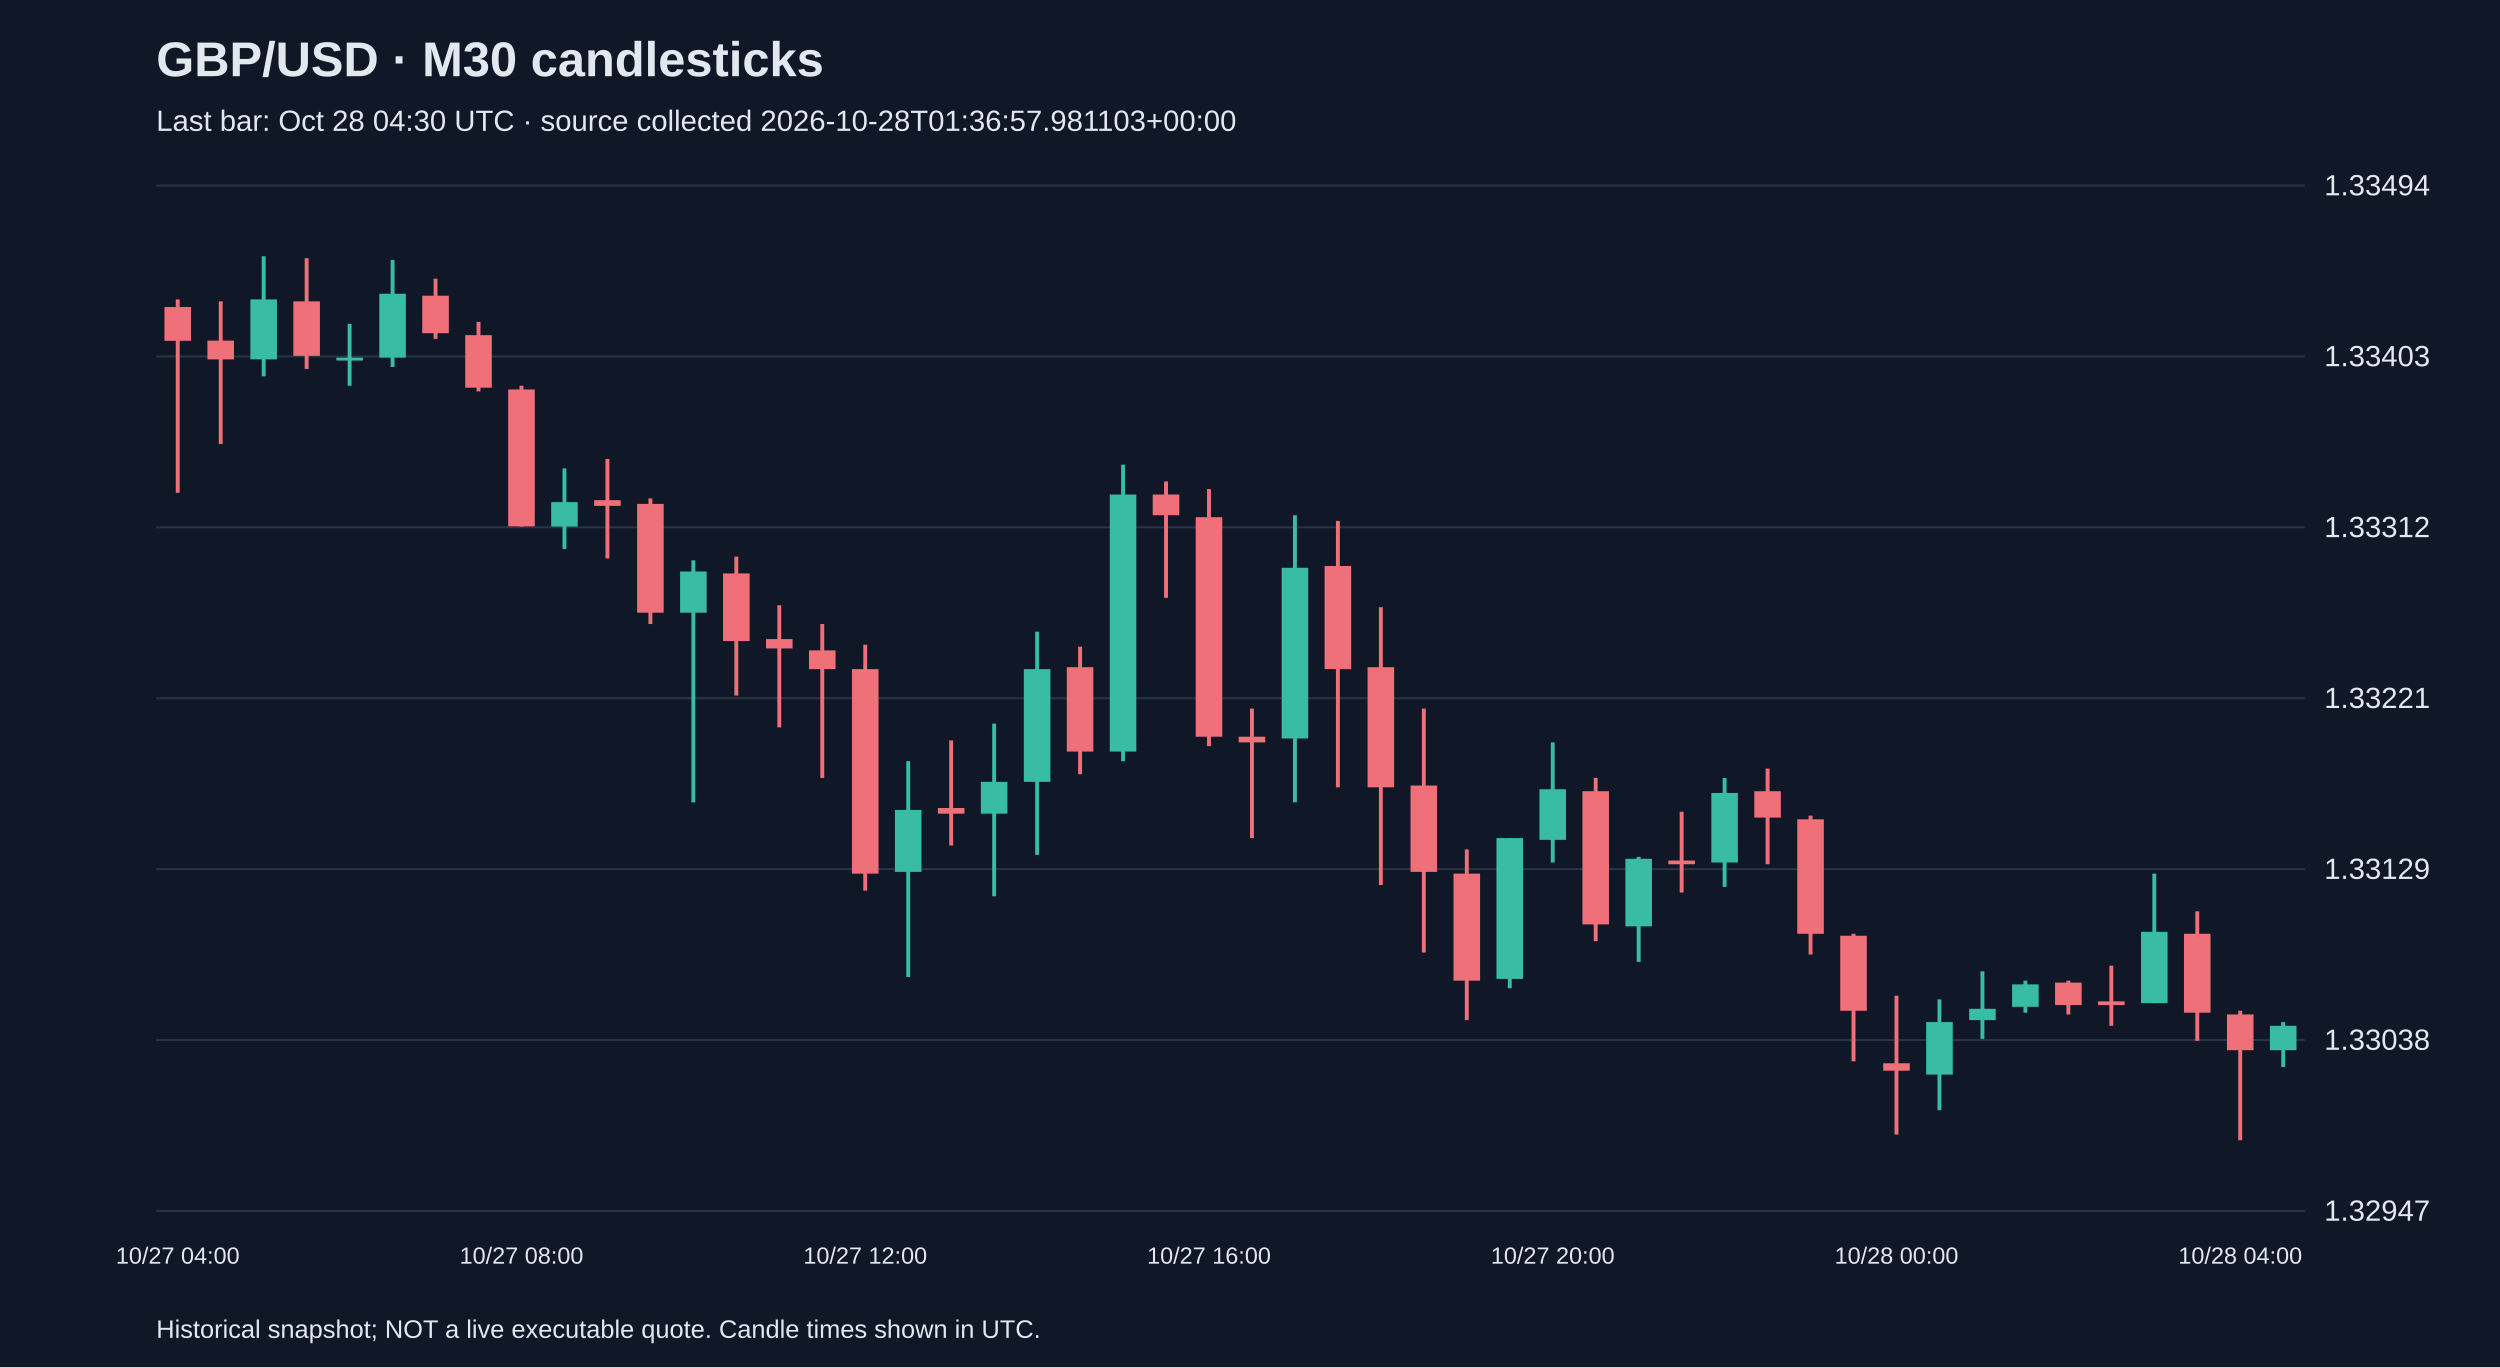
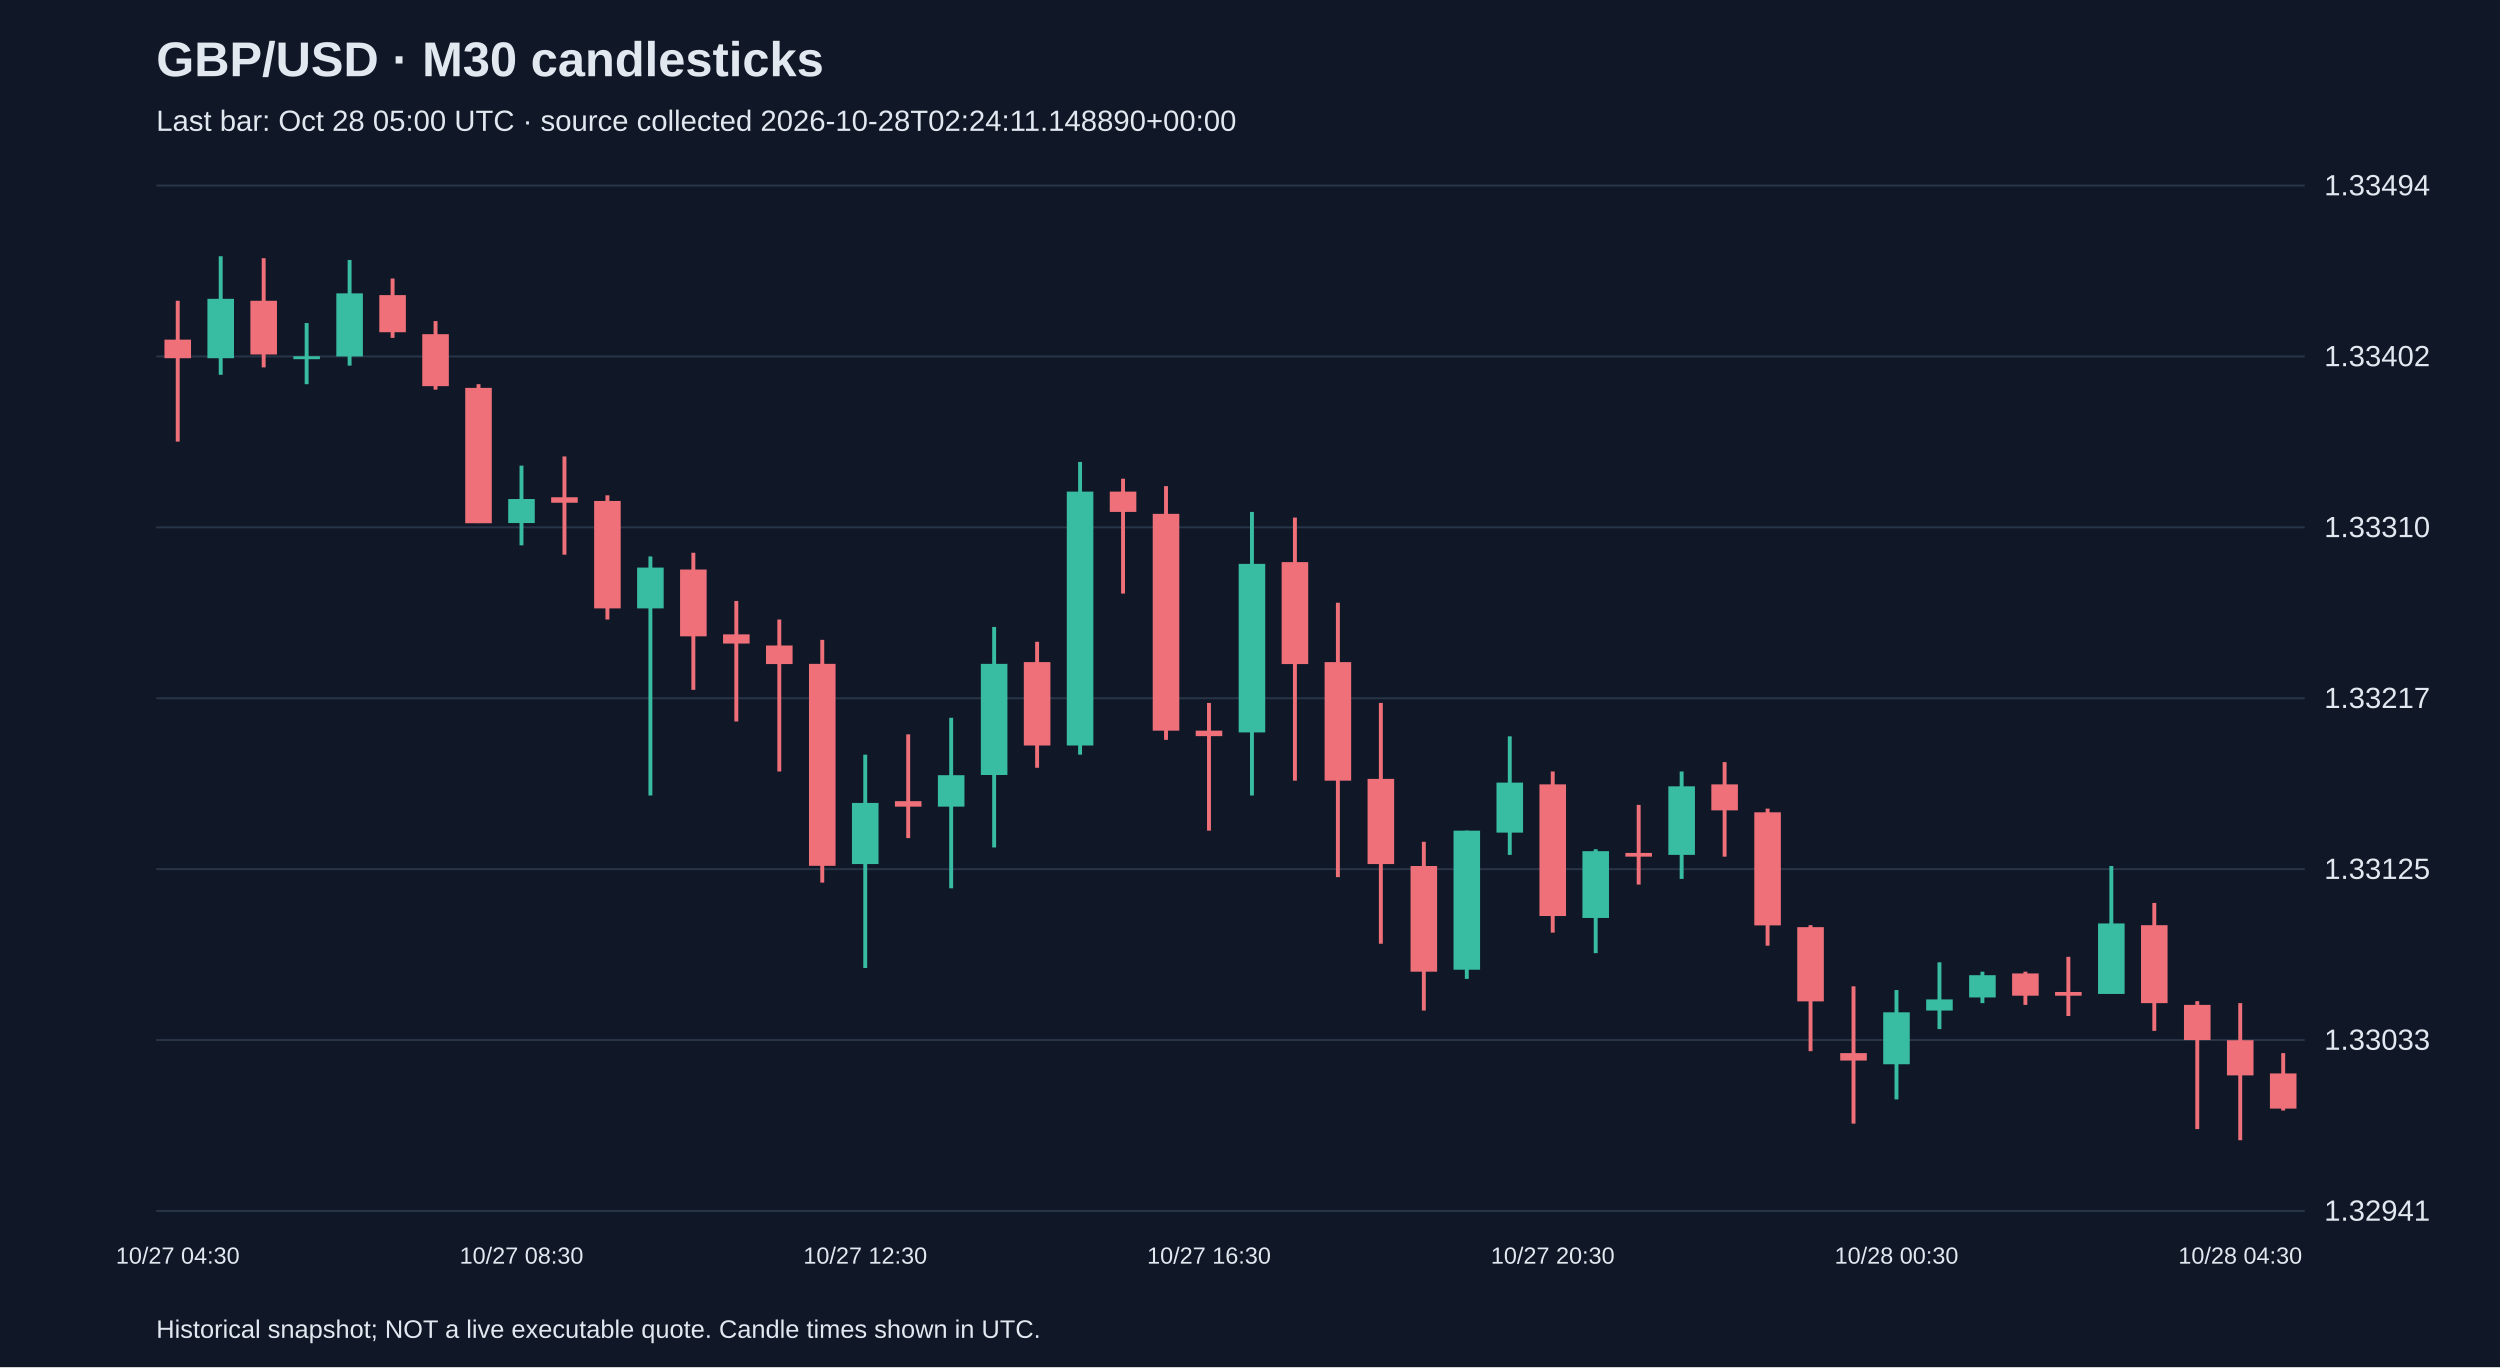
<svg xmlns="http://www.w3.org/2000/svg" viewBox="0 0 1280 700">
  <rect width="100%" height="100%" fill="#101827" />
  <style>text{font-family:Arial,sans-serif;fill:#e2e8f0}</style>
  <text x="80" y="39" font-size="25" font-weight="bold">GBP/USD · M30 candlesticks</text>
-   <text x="80" y="67" font-size="15" fill="#a6b1c5">Last bar: Oct 28 04:30 UTC · source collected 2026-10-28T01:36:57.981103+00:00</text>
+   <text x="80" y="67" font-size="15" fill="#a6b1c5">Last bar: Oct 28 05:00 UTC · source collected 2026-10-28T02:24:11.148890+00:00</text>
  <line x1="80" y1="620.0" x2="1180" y2="620.0" stroke="#283548" />
-   <text x="1190" y="625.0" font-size="15">1.32947</text>
+   <text x="1190" y="625.0" font-size="15">1.32941</text>
  <line x1="80" y1="532.5" x2="1180" y2="532.5" stroke="#283548" />
-   <text x="1190" y="537.5" font-size="15">1.33038</text>
+   <text x="1190" y="537.5" font-size="15">1.33033</text>
  <line x1="80" y1="445.0" x2="1180" y2="445.0" stroke="#283548" />
-   <text x="1190" y="450.0" font-size="15">1.33129</text>
+   <text x="1190" y="450.0" font-size="15">1.33125</text>
  <line x1="80" y1="357.5" x2="1180" y2="357.5" stroke="#283548" />
-   <text x="1190" y="362.5" font-size="15">1.33221</text>
+   <text x="1190" y="362.5" font-size="15">1.33217</text>
  <line x1="80" y1="270.0" x2="1180" y2="270.0" stroke="#283548" />
-   <text x="1190" y="275.0" font-size="15">1.33312</text>
+   <text x="1190" y="275.0" font-size="15">1.33310</text>
  <line x1="80" y1="182.5" x2="1180" y2="182.5" stroke="#283548" />
-   <text x="1190" y="187.5" font-size="15">1.33403</text>
+   <text x="1190" y="187.5" font-size="15">1.33402</text>
  <line x1="80" y1="95.0" x2="1180" y2="95.0" stroke="#283548" />
  <text x="1190" y="100.0" font-size="15">1.33494</text>
-   <line x1="91.0" y1="153.3" x2="91.0" y2="252.3" stroke="#f07079" stroke-width="2" />
-   <rect x="84.2" y="157.2" width="13.6" height="17.3" fill="#f07079" />
-   <text x="91.0" y="647" text-anchor="middle" font-size="12">10/27 04:00</text>
-   <line x1="113.0" y1="154.3" x2="113.0" y2="227.3" stroke="#f07079" stroke-width="2" />
-   <rect x="106.2" y="174.4" width="13.6" height="9.6" fill="#f07079" />
-   <line x1="135.0" y1="131.2" x2="135.0" y2="192.7" stroke="#38bca2" stroke-width="2" />
-   <rect x="128.2" y="153.3" width="13.6" height="30.7" fill="#38bca2" />
-   <line x1="157.0" y1="132.2" x2="157.0" y2="188.9" stroke="#f07079" stroke-width="2" />
-   <rect x="150.2" y="154.3" width="13.6" height="27.9" fill="#f07079" />
-   <line x1="179.0" y1="165.8" x2="179.0" y2="197.5" stroke="#38bca2" stroke-width="2" />
-   <rect x="172.2" y="183.1" width="13.6" height="1.5" fill="#38bca2" />
-   <line x1="201.0" y1="133.1" x2="201.0" y2="187.9" stroke="#38bca2" stroke-width="2" />
-   <rect x="194.2" y="150.4" width="13.6" height="32.7" fill="#38bca2" />
-   <line x1="223.0" y1="142.7" x2="223.0" y2="173.5" stroke="#f07079" stroke-width="2" />
-   <rect x="216.2" y="151.4" width="13.6" height="19.2" fill="#f07079" />
-   <line x1="245.0" y1="164.8" x2="245.0" y2="200.4" stroke="#f07079" stroke-width="2" />
-   <rect x="238.2" y="171.6" width="13.6" height="26.9" fill="#f07079" />
-   <line x1="267.0" y1="197.5" x2="267.0" y2="269.6" stroke="#f07079" stroke-width="2" />
-   <rect x="260.2" y="199.4" width="13.6" height="70.1" fill="#f07079" />
-   <text x="267.0" y="647" text-anchor="middle" font-size="12">10/27 08:00</text>
-   <line x1="289.0" y1="239.8" x2="289.0" y2="281.1" stroke="#38bca2" stroke-width="2" />
-   <rect x="282.2" y="257.1" width="13.6" height="12.5" fill="#38bca2" />
-   <line x1="311.0" y1="235.0" x2="311.0" y2="285.9" stroke="#f07079" stroke-width="2" />
-   <rect x="304.2" y="256.1" width="13.6" height="2.9" fill="#f07079" />
-   <line x1="333.0" y1="255.2" x2="333.0" y2="319.5" stroke="#f07079" stroke-width="2" />
-   <rect x="326.2" y="258.0" width="13.6" height="55.7" fill="#f07079" />
-   <line x1="355.0" y1="286.9" x2="355.0" y2="410.8" stroke="#38bca2" stroke-width="2" />
-   <rect x="348.2" y="292.6" width="13.6" height="21.1" fill="#38bca2" />
-   <line x1="377.0" y1="285.0" x2="377.0" y2="356.1" stroke="#f07079" stroke-width="2" />
-   <rect x="370.2" y="293.6" width="13.6" height="34.6" fill="#f07079" />
-   <line x1="399.0" y1="309.9" x2="399.0" y2="372.4" stroke="#f07079" stroke-width="2" />
-   <rect x="392.2" y="327.2" width="13.6" height="4.8" fill="#f07079" />
-   <line x1="421.0" y1="319.5" x2="421.0" y2="398.3" stroke="#f07079" stroke-width="2" />
-   <rect x="414.2" y="333.0" width="13.6" height="9.6" fill="#f07079" />
-   <line x1="443.0" y1="330.1" x2="443.0" y2="456.0" stroke="#f07079" stroke-width="2" />
-   <rect x="436.2" y="342.6" width="13.6" height="104.7" fill="#f07079" />
-   <text x="443.0" y="647" text-anchor="middle" font-size="12">10/27 12:00</text>
-   <line x1="465.0" y1="389.7" x2="465.0" y2="500.2" stroke="#38bca2" stroke-width="2" />
-   <rect x="458.2" y="414.7" width="13.6" height="31.7" fill="#38bca2" />
-   <line x1="487.0" y1="379.1" x2="487.0" y2="432.9" stroke="#f07079" stroke-width="2" />
-   <rect x="480.2" y="413.7" width="13.6" height="2.9" fill="#f07079" />
-   <line x1="509.0" y1="370.5" x2="509.0" y2="458.9" stroke="#38bca2" stroke-width="2" />
-   <rect x="502.2" y="400.3" width="13.6" height="16.3" fill="#38bca2" />
-   <line x1="531.0" y1="323.4" x2="531.0" y2="437.7" stroke="#38bca2" stroke-width="2" />
-   <rect x="524.2" y="342.6" width="13.6" height="57.7" fill="#38bca2" />
-   <line x1="553.0" y1="331.1" x2="553.0" y2="396.4" stroke="#f07079" stroke-width="2" />
-   <rect x="546.2" y="341.6" width="13.6" height="43.2" fill="#f07079" />
-   <line x1="575.0" y1="237.9" x2="575.0" y2="389.7" stroke="#38bca2" stroke-width="2" />
-   <rect x="568.2" y="253.2" width="13.6" height="131.6" fill="#38bca2" />
-   <line x1="597.0" y1="246.5" x2="597.0" y2="306.1" stroke="#f07079" stroke-width="2" />
-   <rect x="590.2" y="253.2" width="13.6" height="10.6" fill="#f07079" />
-   <line x1="619.0" y1="250.4" x2="619.0" y2="382.0" stroke="#f07079" stroke-width="2" />
-   <rect x="612.2" y="264.8" width="13.6" height="112.4" fill="#f07079" />
-   <text x="619.0" y="647" text-anchor="middle" font-size="12">10/27 16:00</text>
-   <line x1="641.0" y1="362.8" x2="641.0" y2="429.1" stroke="#f07079" stroke-width="2" />
-   <rect x="634.2" y="377.2" width="13.6" height="2.9" fill="#f07079" />
-   <line x1="663.0" y1="263.8" x2="663.0" y2="410.8" stroke="#38bca2" stroke-width="2" />
-   <rect x="656.2" y="290.7" width="13.6" height="87.4" fill="#38bca2" />
-   <line x1="685.0" y1="266.7" x2="685.0" y2="403.1" stroke="#f07079" stroke-width="2" />
-   <rect x="678.2" y="289.8" width="13.6" height="52.8" fill="#f07079" />
-   <line x1="707.0" y1="310.9" x2="707.0" y2="453.1" stroke="#f07079" stroke-width="2" />
-   <rect x="700.2" y="341.6" width="13.6" height="61.5" fill="#f07079" />
-   <line x1="729.0" y1="362.8" x2="729.0" y2="487.7" stroke="#f07079" stroke-width="2" />
-   <rect x="722.2" y="402.2" width="13.6" height="44.2" fill="#f07079" />
-   <line x1="751.0" y1="434.9" x2="751.0" y2="522.3" stroke="#f07079" stroke-width="2" />
-   <rect x="744.2" y="447.3" width="13.6" height="54.8" fill="#f07079" />
-   <line x1="773.0" y1="429.1" x2="773.0" y2="506.0" stroke="#38bca2" stroke-width="2" />
-   <rect x="766.2" y="429.1" width="13.6" height="72.1" fill="#38bca2" />
-   <line x1="795.0" y1="380.1" x2="795.0" y2="441.6" stroke="#38bca2" stroke-width="2" />
-   <rect x="788.2" y="404.1" width="13.6" height="25.9" fill="#38bca2" />
-   <text x="795.0" y="647" text-anchor="middle" font-size="12">10/27 20:00</text>
-   <line x1="817.0" y1="398.3" x2="817.0" y2="481.9" stroke="#f07079" stroke-width="2" />
-   <rect x="810.2" y="405.1" width="13.6" height="68.2" fill="#f07079" />
-   <line x1="839.0" y1="438.7" x2="839.0" y2="492.5" stroke="#38bca2" stroke-width="2" />
-   <rect x="832.2" y="439.7" width="13.6" height="34.6" fill="#38bca2" />
-   <line x1="861.0" y1="415.6" x2="861.0" y2="457.0" stroke="#f07079" stroke-width="2" />
-   <rect x="854.2" y="440.6" width="13.6" height="1.9" fill="#f07079" />
-   <line x1="883.0" y1="398.3" x2="883.0" y2="454.1" stroke="#38bca2" stroke-width="2" />
-   <rect x="876.2" y="406.0" width="13.6" height="35.6" fill="#38bca2" />
-   <line x1="905.0" y1="393.5" x2="905.0" y2="442.5" stroke="#f07079" stroke-width="2" />
-   <rect x="898.2" y="405.1" width="13.6" height="13.5" fill="#f07079" />
-   <line x1="927.0" y1="417.6" x2="927.0" y2="488.7" stroke="#f07079" stroke-width="2" />
-   <rect x="920.2" y="419.5" width="13.6" height="58.6" fill="#f07079" />
-   <line x1="949.0" y1="478.1" x2="949.0" y2="543.4" stroke="#f07079" stroke-width="2" />
-   <rect x="942.2" y="479.1" width="13.6" height="38.4" fill="#f07079" />
-   <line x1="971.0" y1="509.8" x2="971.0" y2="580.9" stroke="#f07079" stroke-width="2" />
-   <rect x="964.2" y="544.4" width="13.6" height="3.8" fill="#f07079" />
-   <text x="971.0" y="647" text-anchor="middle" font-size="12">10/28 00:00</text>
-   <line x1="993.0" y1="511.7" x2="993.0" y2="568.4" stroke="#38bca2" stroke-width="2" />
-   <rect x="986.2" y="523.3" width="13.6" height="26.9" fill="#38bca2" />
-   <line x1="1015.0" y1="497.3" x2="1015.0" y2="531.9" stroke="#38bca2" stroke-width="2" />
-   <rect x="1008.2" y="516.5" width="13.6" height="5.8" fill="#38bca2" />
-   <line x1="1037.0" y1="502.1" x2="1037.0" y2="518.5" stroke="#38bca2" stroke-width="2" />
-   <rect x="1030.2" y="504.0" width="13.6" height="11.5" fill="#38bca2" />
-   <line x1="1059.0" y1="502.1" x2="1059.0" y2="519.4" stroke="#f07079" stroke-width="2" />
-   <rect x="1052.2" y="503.1" width="13.6" height="11.5" fill="#f07079" />
-   <line x1="1081.0" y1="494.4" x2="1081.0" y2="525.2" stroke="#f07079" stroke-width="2" />
-   <rect x="1074.2" y="512.7" width="13.6" height="1.9" fill="#f07079" />
-   <line x1="1103.0" y1="447.3" x2="1103.0" y2="513.6" stroke="#38bca2" stroke-width="2" />
-   <rect x="1096.2" y="477.1" width="13.6" height="36.5" fill="#38bca2" />
-   <line x1="1125.0" y1="466.6" x2="1125.0" y2="532.9" stroke="#f07079" stroke-width="2" />
-   <rect x="1118.2" y="478.1" width="13.6" height="40.4" fill="#f07079" />
-   <line x1="1147.0" y1="517.5" x2="1147.0" y2="583.8" stroke="#f07079" stroke-width="2" />
-   <rect x="1140.2" y="519.4" width="13.6" height="18.3" fill="#f07079" />
-   <text x="1147.0" y="647" text-anchor="middle" font-size="12">10/28 04:00</text>
-   <line x1="1169.0" y1="523.3" x2="1169.0" y2="546.3" stroke="#38bca2" stroke-width="2" />
-   <rect x="1162.2" y="525.2" width="13.6" height="12.5" fill="#38bca2" />
+   <line x1="91.0" y1="154.0" x2="91.0" y2="226.1" stroke="#f07079" stroke-width="2" />
+   <rect x="84.2" y="173.9" width="13.6" height="9.5" fill="#f07079" />
+   <text x="91.0" y="647" text-anchor="middle" font-size="12">10/27 04:30</text>
+   <line x1="113.0" y1="131.2" x2="113.0" y2="191.9" stroke="#38bca2" stroke-width="2" />
+   <rect x="106.2" y="153.0" width="13.6" height="30.4" fill="#38bca2" />
+   <line x1="135.0" y1="132.2" x2="135.0" y2="188.1" stroke="#f07079" stroke-width="2" />
+   <rect x="128.2" y="154.0" width="13.6" height="27.5" fill="#f07079" />
+   <line x1="157.0" y1="165.4" x2="157.0" y2="196.7" stroke="#38bca2" stroke-width="2" />
+   <rect x="150.2" y="182.4" width="13.6" height="1.5" fill="#38bca2" />
+   <line x1="179.0" y1="133.1" x2="179.0" y2="187.2" stroke="#38bca2" stroke-width="2" />
+   <rect x="172.2" y="150.2" width="13.6" height="32.3" fill="#38bca2" />
+   <line x1="201.0" y1="142.6" x2="201.0" y2="173.0" stroke="#f07079" stroke-width="2" />
+   <rect x="194.2" y="151.1" width="13.6" height="19.0" fill="#f07079" />
+   <line x1="223.0" y1="164.4" x2="223.0" y2="199.5" stroke="#f07079" stroke-width="2" />
+   <rect x="216.2" y="171.1" width="13.6" height="26.6" fill="#f07079" />
+   <line x1="245.0" y1="196.7" x2="245.0" y2="267.8" stroke="#f07079" stroke-width="2" />
+   <rect x="238.2" y="198.6" width="13.6" height="69.3" fill="#f07079" />
+   <line x1="267.0" y1="238.4" x2="267.0" y2="279.2" stroke="#38bca2" stroke-width="2" />
+   <rect x="260.2" y="255.5" width="13.6" height="12.3" fill="#38bca2" />
+   <text x="267.0" y="647" text-anchor="middle" font-size="12">10/27 08:30</text>
+   <line x1="289.0" y1="233.7" x2="289.0" y2="284.0" stroke="#f07079" stroke-width="2" />
+   <rect x="282.2" y="254.6" width="13.6" height="2.8" fill="#f07079" />
+   <line x1="311.0" y1="253.6" x2="311.0" y2="317.2" stroke="#f07079" stroke-width="2" />
+   <rect x="304.2" y="256.5" width="13.6" height="55.0" fill="#f07079" />
+   <line x1="333.0" y1="284.9" x2="333.0" y2="407.3" stroke="#38bca2" stroke-width="2" />
+   <rect x="326.2" y="290.6" width="13.6" height="20.9" fill="#38bca2" />
+   <line x1="355.0" y1="283.0" x2="355.0" y2="353.2" stroke="#f07079" stroke-width="2" />
+   <rect x="348.2" y="291.6" width="13.6" height="34.2" fill="#f07079" />
+   <line x1="377.0" y1="307.7" x2="377.0" y2="369.4" stroke="#f07079" stroke-width="2" />
+   <rect x="370.2" y="324.8" width="13.6" height="4.7" fill="#f07079" />
+   <line x1="399.0" y1="317.2" x2="399.0" y2="395.0" stroke="#f07079" stroke-width="2" />
+   <rect x="392.2" y="330.5" width="13.6" height="9.5" fill="#f07079" />
+   <line x1="421.0" y1="327.6" x2="421.0" y2="451.9" stroke="#f07079" stroke-width="2" />
+   <rect x="414.2" y="339.9" width="13.6" height="103.4" fill="#f07079" />
+   <line x1="443.0" y1="386.4" x2="443.0" y2="495.6" stroke="#38bca2" stroke-width="2" />
+   <rect x="436.2" y="411.1" width="13.6" height="31.3" fill="#38bca2" />
+   <text x="443.0" y="647" text-anchor="middle" font-size="12">10/27 12:30</text>
+   <line x1="465.0" y1="376.0" x2="465.0" y2="429.1" stroke="#f07079" stroke-width="2" />
+   <rect x="458.2" y="410.2" width="13.6" height="2.8" fill="#f07079" />
+   <line x1="487.0" y1="367.5" x2="487.0" y2="454.8" stroke="#38bca2" stroke-width="2" />
+   <rect x="480.2" y="396.9" width="13.6" height="16.1" fill="#38bca2" />
+   <line x1="509.0" y1="321.0" x2="509.0" y2="433.9" stroke="#38bca2" stroke-width="2" />
+   <rect x="502.2" y="339.9" width="13.6" height="56.9" fill="#38bca2" />
+   <line x1="531.0" y1="328.6" x2="531.0" y2="393.1" stroke="#f07079" stroke-width="2" />
+   <rect x="524.2" y="339.0" width="13.6" height="42.7" fill="#f07079" />
+   <line x1="553.0" y1="236.5" x2="553.0" y2="386.4" stroke="#38bca2" stroke-width="2" />
+   <rect x="546.2" y="251.7" width="13.6" height="130.0" fill="#38bca2" />
+   <line x1="575.0" y1="245.1" x2="575.0" y2="303.9" stroke="#f07079" stroke-width="2" />
+   <rect x="568.2" y="251.7" width="13.6" height="10.4" fill="#f07079" />
+   <line x1="597.0" y1="248.9" x2="597.0" y2="378.8" stroke="#f07079" stroke-width="2" />
+   <rect x="590.2" y="263.1" width="13.6" height="111.0" fill="#f07079" />
+   <line x1="619.0" y1="359.9" x2="619.0" y2="425.3" stroke="#f07079" stroke-width="2" />
+   <rect x="612.2" y="374.1" width="13.6" height="2.8" fill="#f07079" />
+   <text x="619.0" y="647" text-anchor="middle" font-size="12">10/27 16:30</text>
+   <line x1="641.0" y1="262.1" x2="641.0" y2="407.3" stroke="#38bca2" stroke-width="2" />
+   <rect x="634.2" y="288.7" width="13.6" height="86.3" fill="#38bca2" />
+   <line x1="663.0" y1="265.0" x2="663.0" y2="399.7" stroke="#f07079" stroke-width="2" />
+   <rect x="656.2" y="287.8" width="13.6" height="52.2" fill="#f07079" />
+   <line x1="685.0" y1="308.6" x2="685.0" y2="449.1" stroke="#f07079" stroke-width="2" />
+   <rect x="678.2" y="339.0" width="13.6" height="60.7" fill="#f07079" />
+   <line x1="707.0" y1="359.9" x2="707.0" y2="483.2" stroke="#f07079" stroke-width="2" />
+   <rect x="700.2" y="398.8" width="13.6" height="43.6" fill="#f07079" />
+   <line x1="729.0" y1="431.0" x2="729.0" y2="517.4" stroke="#f07079" stroke-width="2" />
+   <rect x="722.2" y="443.4" width="13.6" height="54.1" fill="#f07079" />
+   <line x1="751.0" y1="425.3" x2="751.0" y2="501.2" stroke="#38bca2" stroke-width="2" />
+   <rect x="744.2" y="425.3" width="13.6" height="71.2" fill="#38bca2" />
+   <line x1="773.0" y1="377.0" x2="773.0" y2="437.7" stroke="#38bca2" stroke-width="2" />
+   <rect x="766.2" y="400.7" width="13.6" height="25.6" fill="#38bca2" />
+   <line x1="795.0" y1="395.0" x2="795.0" y2="477.5" stroke="#f07079" stroke-width="2" />
+   <rect x="788.2" y="401.6" width="13.6" height="67.4" fill="#f07079" />
+   <text x="795.0" y="647" text-anchor="middle" font-size="12">10/27 20:30</text>
+   <line x1="817.0" y1="434.8" x2="817.0" y2="488.0" stroke="#38bca2" stroke-width="2" />
+   <rect x="810.2" y="435.8" width="13.6" height="34.2" fill="#38bca2" />
+   <line x1="839.0" y1="412.1" x2="839.0" y2="452.9" stroke="#f07079" stroke-width="2" />
+   <rect x="832.2" y="436.7" width="13.6" height="1.9" fill="#f07079" />
+   <line x1="861.0" y1="395.0" x2="861.0" y2="450.0" stroke="#38bca2" stroke-width="2" />
+   <rect x="854.2" y="402.6" width="13.6" height="35.1" fill="#38bca2" />
+   <line x1="883.0" y1="390.2" x2="883.0" y2="438.6" stroke="#f07079" stroke-width="2" />
+   <rect x="876.2" y="401.6" width="13.6" height="13.3" fill="#f07079" />
+   <line x1="905.0" y1="414.0" x2="905.0" y2="484.2" stroke="#f07079" stroke-width="2" />
+   <rect x="898.2" y="415.9" width="13.6" height="57.9" fill="#f07079" />
+   <line x1="927.0" y1="473.7" x2="927.0" y2="538.2" stroke="#f07079" stroke-width="2" />
+   <rect x="920.2" y="474.7" width="13.6" height="38.0" fill="#f07079" />
+   <line x1="949.0" y1="505.0" x2="949.0" y2="575.3" stroke="#f07079" stroke-width="2" />
+   <rect x="942.2" y="539.2" width="13.6" height="3.8" fill="#f07079" />
+   <line x1="971.0" y1="506.9" x2="971.0" y2="562.9" stroke="#38bca2" stroke-width="2" />
+   <rect x="964.2" y="518.3" width="13.6" height="26.6" fill="#38bca2" />
+   <text x="971.0" y="647" text-anchor="middle" font-size="12">10/28 00:30</text>
+   <line x1="993.0" y1="492.7" x2="993.0" y2="526.9" stroke="#38bca2" stroke-width="2" />
+   <rect x="986.2" y="511.7" width="13.6" height="5.7" fill="#38bca2" />
+   <line x1="1015.0" y1="497.5" x2="1015.0" y2="513.6" stroke="#38bca2" stroke-width="2" />
+   <rect x="1008.2" y="499.3" width="13.6" height="11.4" fill="#38bca2" />
+   <line x1="1037.0" y1="497.5" x2="1037.0" y2="514.5" stroke="#f07079" stroke-width="2" />
+   <rect x="1030.2" y="498.4" width="13.6" height="11.4" fill="#f07079" />
+   <line x1="1059.0" y1="489.9" x2="1059.0" y2="520.2" stroke="#f07079" stroke-width="2" />
+   <rect x="1052.2" y="507.9" width="13.6" height="1.9" fill="#f07079" />
+   <line x1="1081.0" y1="443.4" x2="1081.0" y2="508.8" stroke="#38bca2" stroke-width="2" />
+   <rect x="1074.2" y="472.8" width="13.6" height="36.1" fill="#38bca2" />
+   <line x1="1103.0" y1="462.3" x2="1103.0" y2="527.8" stroke="#f07079" stroke-width="2" />
+   <rect x="1096.2" y="473.7" width="13.6" height="39.9" fill="#f07079" />
+   <line x1="1125.0" y1="512.6" x2="1125.0" y2="578.1" stroke="#f07079" stroke-width="2" />
+   <rect x="1118.2" y="514.5" width="13.6" height="18.0" fill="#f07079" />
+   <line x1="1147.0" y1="513.6" x2="1147.0" y2="583.8" stroke="#f07079" stroke-width="2" />
+   <rect x="1140.2" y="532.6" width="13.6" height="18.0" fill="#f07079" />
+   <text x="1147.0" y="647" text-anchor="middle" font-size="12">10/28 04:30</text>
+   <line x1="1169.0" y1="539.2" x2="1169.0" y2="568.6" stroke="#f07079" stroke-width="2" />
+   <rect x="1162.2" y="549.6" width="13.6" height="18.0" fill="#f07079" />
  <text x="80" y="685" font-size="13">Historical snapshot; NOT a live executable quote. Candle times shown in UTC.</text>
</svg>
